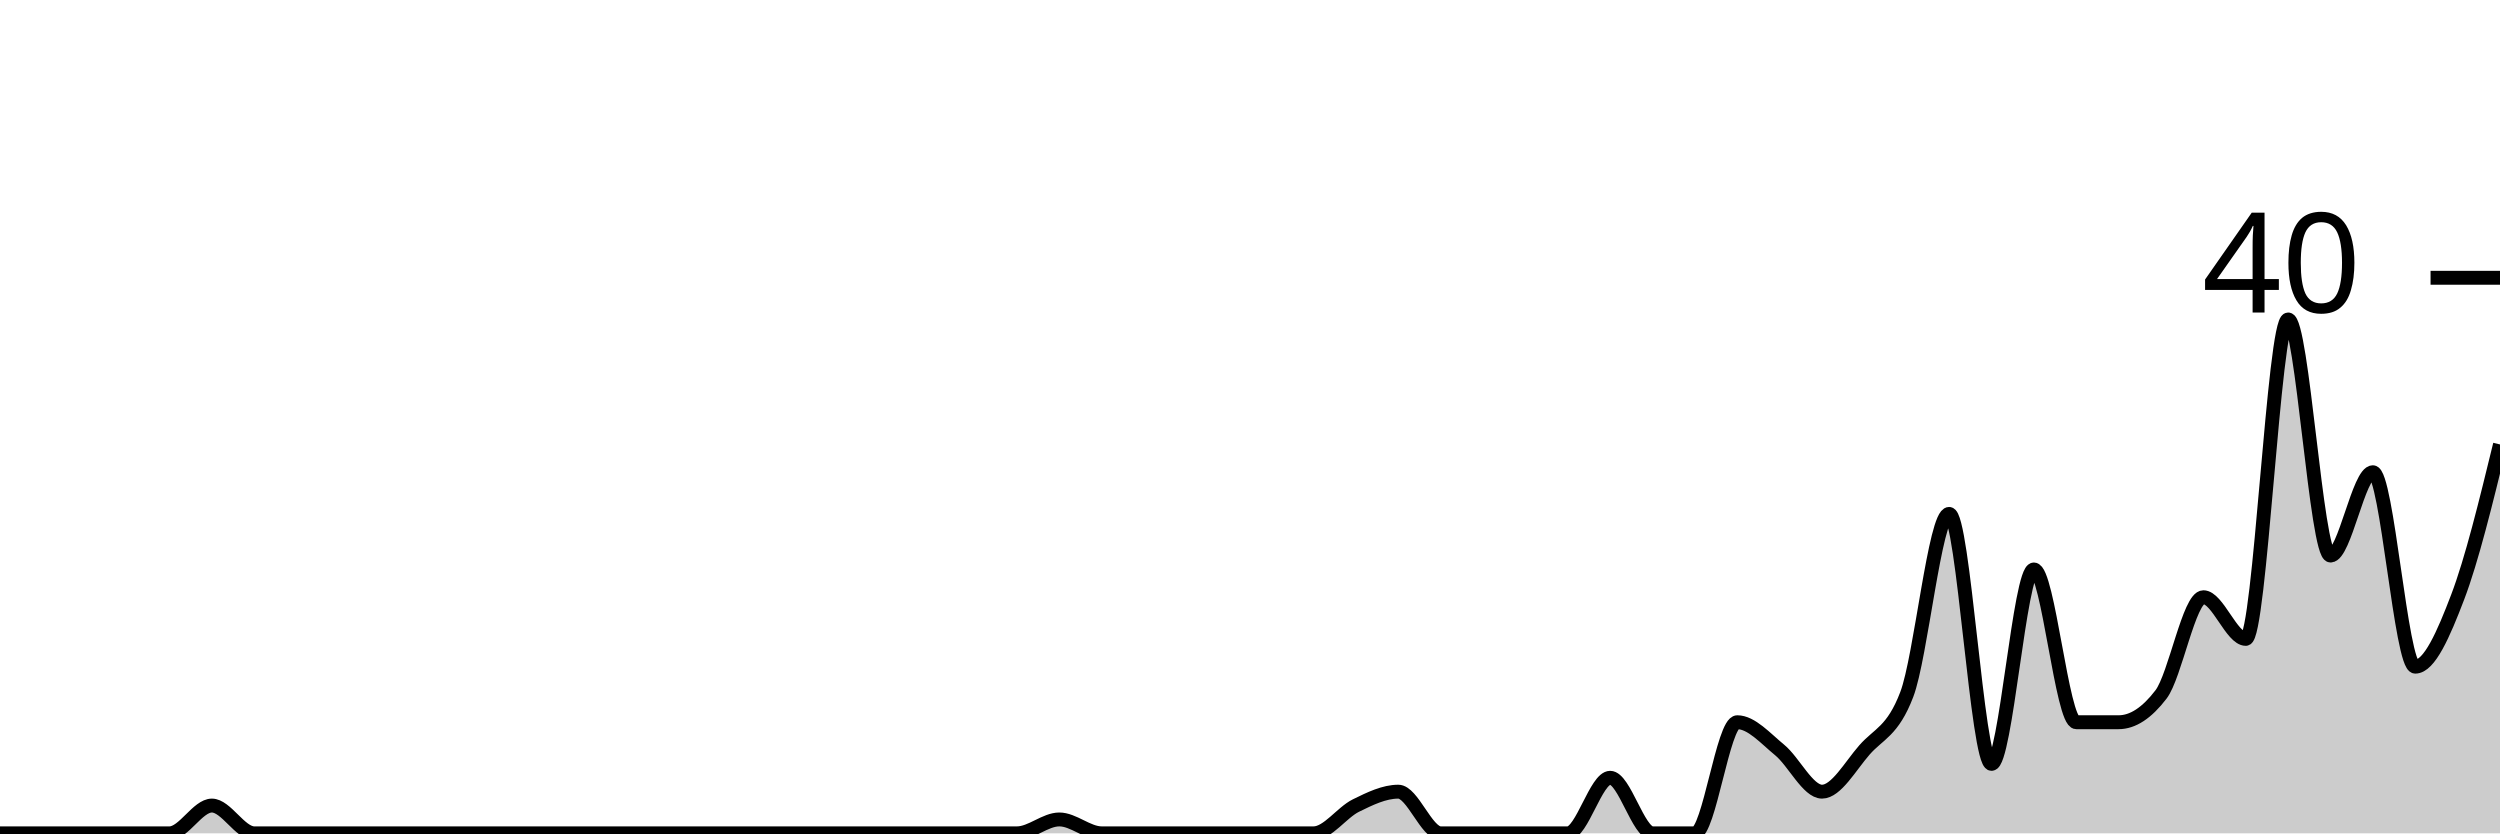
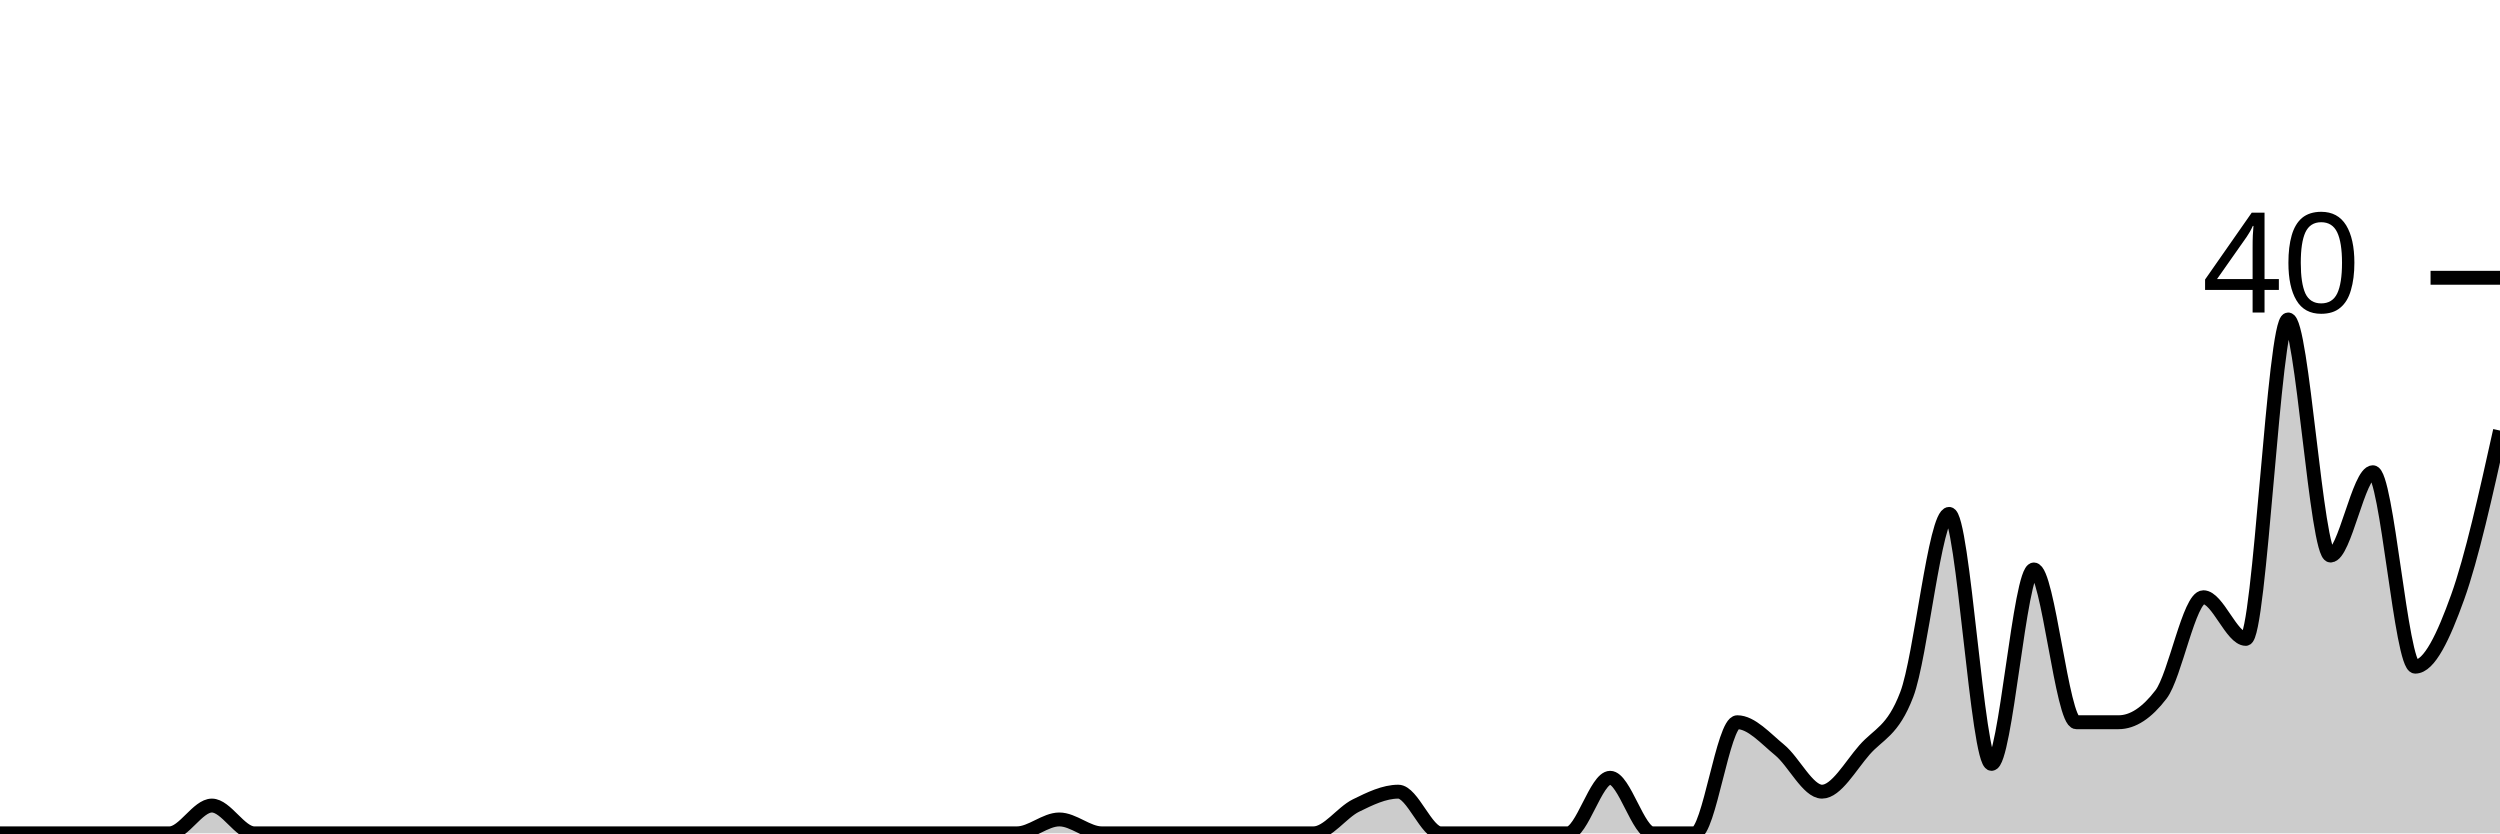
<svg xmlns="http://www.w3.org/2000/svg" viewBox="0 0 180 60">
  <g transform="translate(0,20)">
-     <path class="area" fill="rgba(0, 0, 0, 0.2)" d="M0,40C1.017,40,2.034,40,3.051,40C4.068,40,5.085,40,6.102,40C7.119,40,8.136,40,9.153,40C10.169,40,11.186,40,12.203,40C13.22,40,14.237,38,15.254,38C16.271,38,17.288,40,18.305,40C19.322,40,20.339,40,21.356,40C22.373,40,23.39,40,24.407,40C25.424,40,26.441,40,27.458,40C28.475,40,29.492,40,30.508,40C31.525,40,32.542,40,33.559,40C34.576,40,35.593,40,36.61,40C37.627,40,38.644,40,39.661,40C40.678,40,41.695,40,42.712,40C43.729,40,44.746,40,45.763,40C46.78,40,47.797,40,48.814,40C49.831,40,50.847,40,51.864,40C52.881,40,53.898,40,54.915,40C55.932,40,56.949,40,57.966,40C58.983,40,60,40,61.017,40C62.034,40,63.051,40,64.068,40C65.085,40,66.102,40,67.119,40C68.136,40,69.153,40,70.169,40C71.186,40,72.203,40,73.22,40C74.237,40,75.254,39,76.271,39C77.288,39,78.305,40,79.322,40C80.339,40,81.356,40,82.373,40C83.39,40,84.407,40,85.424,40C86.441,40,87.458,40,88.475,40C89.492,40,90.508,40,91.525,40C92.542,40,93.559,40,94.576,40C95.593,40,96.61,38.5,97.627,38C98.644,37.5,99.661,37,100.678,37C101.695,37,102.712,40,103.729,40C104.746,40,105.763,40,106.78,40C107.797,40,108.814,40,109.831,40C110.847,40,111.864,40,112.881,40C113.898,40,114.915,36,115.932,36C116.949,36,117.966,40,118.983,40C120,40,121.017,40,122.034,40C123.051,40,124.068,32,125.085,32C126.102,32,127.119,33.167,128.136,34C129.153,34.833,130.169,37,131.186,37C132.203,37,133.22,35.167,134.237,34C135.254,32.833,136.271,32.667,137.288,30C138.305,27.333,139.322,17,140.339,17C141.356,17,142.373,35,143.39,35C144.407,35,145.424,21,146.441,21C147.458,21,148.475,32,149.492,32C150.508,32,151.525,32,152.542,32C153.559,32,154.576,31.333,155.593,30C156.61,28.667,157.627,23,158.644,23C159.661,23,160.678,26,161.695,26C162.712,26,163.729,3,164.746,3C165.763,3,166.78,20,167.797,20C168.814,20,169.831,14,170.847,14C171.864,14,172.881,28,173.898,28C174.915,28,175.932,25.667,176.949,23C177.966,20.333,178.983,16.167,180,12L180,40C178.983,40,177.966,40,176.949,40C175.932,40,174.915,40,173.898,40C172.881,40,171.864,40,170.847,40C169.831,40,168.814,40,167.797,40C166.78,40,165.763,40,164.746,40C163.729,40,162.712,40,161.695,40C160.678,40,159.661,40,158.644,40C157.627,40,156.61,40,155.593,40C154.576,40,153.559,40,152.542,40C151.525,40,150.508,40,149.492,40C148.475,40,147.458,40,146.441,40C145.424,40,144.407,40,143.39,40C142.373,40,141.356,40,140.339,40C139.322,40,138.305,40,137.288,40C136.271,40,135.254,40,134.237,40C133.22,40,132.203,40,131.186,40C130.169,40,129.153,40,128.136,40C127.119,40,126.102,40,125.085,40C124.068,40,123.051,40,122.034,40C121.017,40,120,40,118.983,40C117.966,40,116.949,40,115.932,40C114.915,40,113.898,40,112.881,40C111.864,40,110.847,40,109.831,40C108.814,40,107.797,40,106.78,40C105.763,40,104.746,40,103.729,40C102.712,40,101.695,40,100.678,40C99.661,40,98.644,40,97.627,40C96.61,40,95.593,40,94.576,40C93.559,40,92.542,40,91.525,40C90.508,40,89.492,40,88.475,40C87.458,40,86.441,40,85.424,40C84.407,40,83.39,40,82.373,40C81.356,40,80.339,40,79.322,40C78.305,40,77.288,40,76.271,40C75.254,40,74.237,40,73.22,40C72.203,40,71.186,40,70.169,40C69.153,40,68.136,40,67.119,40C66.102,40,65.085,40,64.068,40C63.051,40,62.034,40,61.017,40C60,40,58.983,40,57.966,40C56.949,40,55.932,40,54.915,40C53.898,40,52.881,40,51.864,40C50.847,40,49.831,40,48.814,40C47.797,40,46.78,40,45.763,40C44.746,40,43.729,40,42.712,40C41.695,40,40.678,40,39.661,40C38.644,40,37.627,40,36.61,40C35.593,40,34.576,40,33.559,40C32.542,40,31.525,40,30.508,40C29.492,40,28.475,40,27.458,40C26.441,40,25.424,40,24.407,40C23.39,40,22.373,40,21.356,40C20.339,40,19.322,40,18.305,40C17.288,40,16.271,40,15.254,40C14.237,40,13.22,40,12.203,40C11.186,40,10.169,40,9.153,40C8.136,40,7.119,40,6.102,40C5.085,40,4.068,40,3.051,40C2.034,40,1.017,40,0,40Z" />
-     <path class="line" stroke="black" fill="none" d="M0,40C1.017,40,2.034,40,3.051,40C4.068,40,5.085,40,6.102,40C7.119,40,8.136,40,9.153,40C10.169,40,11.186,40,12.203,40C13.22,40,14.237,38,15.254,38C16.271,38,17.288,40,18.305,40C19.322,40,20.339,40,21.356,40C22.373,40,23.39,40,24.407,40C25.424,40,26.441,40,27.458,40C28.475,40,29.492,40,30.508,40C31.525,40,32.542,40,33.559,40C34.576,40,35.593,40,36.61,40C37.627,40,38.644,40,39.661,40C40.678,40,41.695,40,42.712,40C43.729,40,44.746,40,45.763,40C46.78,40,47.797,40,48.814,40C49.831,40,50.847,40,51.864,40C52.881,40,53.898,40,54.915,40C55.932,40,56.949,40,57.966,40C58.983,40,60,40,61.017,40C62.034,40,63.051,40,64.068,40C65.085,40,66.102,40,67.119,40C68.136,40,69.153,40,70.169,40C71.186,40,72.203,40,73.22,40C74.237,40,75.254,39,76.271,39C77.288,39,78.305,40,79.322,40C80.339,40,81.356,40,82.373,40C83.39,40,84.407,40,85.424,40C86.441,40,87.458,40,88.475,40C89.492,40,90.508,40,91.525,40C92.542,40,93.559,40,94.576,40C95.593,40,96.61,38.5,97.627,38C98.644,37.5,99.661,37,100.678,37C101.695,37,102.712,40,103.729,40C104.746,40,105.763,40,106.78,40C107.797,40,108.814,40,109.831,40C110.847,40,111.864,40,112.881,40C113.898,40,114.915,36,115.932,36C116.949,36,117.966,40,118.983,40C120,40,121.017,40,122.034,40C123.051,40,124.068,32,125.085,32C126.102,32,127.119,33.167,128.136,34C129.153,34.833,130.169,37,131.186,37C132.203,37,133.22,35.167,134.237,34C135.254,32.833,136.271,32.667,137.288,30C138.305,27.333,139.322,17,140.339,17C141.356,17,142.373,35,143.39,35C144.407,35,145.424,21,146.441,21C147.458,21,148.475,32,149.492,32C150.508,32,151.525,32,152.542,32C153.559,32,154.576,31.333,155.593,30C156.61,28.667,157.627,23,158.644,23C159.661,23,160.678,26,161.695,26C162.712,26,163.729,3,164.746,3C165.763,3,166.78,20,167.797,20C168.814,20,169.831,14,170.847,14C171.864,14,172.881,28,173.898,28C174.915,28,175.932,25.667,176.949,23C177.966,20.333,178.983,16.167,180,12" />
+     <path class="area" fill="rgba(0, 0, 0, 0.2)" d="M0,40C1.017,40,2.034,40,3.051,40C4.068,40,5.085,40,6.102,40C7.119,40,8.136,40,9.153,40C10.169,40,11.186,40,12.203,40C13.22,40,14.237,38,15.254,38C16.271,38,17.288,40,18.305,40C19.322,40,20.339,40,21.356,40C22.373,40,23.39,40,24.407,40C25.424,40,26.441,40,27.458,40C28.475,40,29.492,40,30.508,40C31.525,40,32.542,40,33.559,40C34.576,40,35.593,40,36.61,40C37.627,40,38.644,40,39.661,40C40.678,40,41.695,40,42.712,40C43.729,40,44.746,40,45.763,40C46.78,40,47.797,40,48.814,40C49.831,40,50.847,40,51.864,40C52.881,40,53.898,40,54.915,40C55.932,40,56.949,40,57.966,40C58.983,40,60,40,61.017,40C62.034,40,63.051,40,64.068,40C65.085,40,66.102,40,67.119,40C68.136,40,69.153,40,70.169,40C71.186,40,72.203,40,73.22,40C74.237,40,75.254,39,76.271,39C77.288,39,78.305,40,79.322,40C80.339,40,81.356,40,82.373,40C83.39,40,84.407,40,85.424,40C86.441,40,87.458,40,88.475,40C89.492,40,90.508,40,91.525,40C92.542,40,93.559,40,94.576,40C95.593,40,96.61,38.5,97.627,38C98.644,37.5,99.661,37,100.678,37C101.695,37,102.712,40,103.729,40C104.746,40,105.763,40,106.78,40C107.797,40,108.814,40,109.831,40C110.847,40,111.864,40,112.881,40C113.898,40,114.915,36,115.932,36C116.949,36,117.966,40,118.983,40C120,40,121.017,40,122.034,40C123.051,40,124.068,32,125.085,32C126.102,32,127.119,33.167,128.136,34C129.153,34.833,130.169,37,131.186,37C132.203,37,133.22,35.167,134.237,34C135.254,32.833,136.271,32.667,137.288,30C138.305,27.333,139.322,17,140.339,17C141.356,17,142.373,35,143.39,35C144.407,35,145.424,21,146.441,21C147.458,21,148.475,32,149.492,32C150.508,32,151.525,32,152.542,32C153.559,32,154.576,31.333,155.593,30C156.61,28.667,157.627,23,158.644,23C159.661,23,160.678,26,161.695,26C162.712,26,163.729,3,164.746,3C165.763,3,166.78,20,167.797,20C168.814,20,169.831,14,170.847,14C171.864,14,172.881,28,173.898,28C174.915,28,175.932,25.833,176.949,23C177.966,20.167,178.983,15.583,180,11L180,40C178.983,40,177.966,40,176.949,40C175.932,40,174.915,40,173.898,40C172.881,40,171.864,40,170.847,40C169.831,40,168.814,40,167.797,40C166.78,40,165.763,40,164.746,40C163.729,40,162.712,40,161.695,40C160.678,40,159.661,40,158.644,40C157.627,40,156.61,40,155.593,40C154.576,40,153.559,40,152.542,40C151.525,40,150.508,40,149.492,40C148.475,40,147.458,40,146.441,40C145.424,40,144.407,40,143.39,40C142.373,40,141.356,40,140.339,40C139.322,40,138.305,40,137.288,40C136.271,40,135.254,40,134.237,40C133.22,40,132.203,40,131.186,40C130.169,40,129.153,40,128.136,40C127.119,40,126.102,40,125.085,40C124.068,40,123.051,40,122.034,40C121.017,40,120,40,118.983,40C117.966,40,116.949,40,115.932,40C114.915,40,113.898,40,112.881,40C111.864,40,110.847,40,109.831,40C108.814,40,107.797,40,106.78,40C105.763,40,104.746,40,103.729,40C102.712,40,101.695,40,100.678,40C99.661,40,98.644,40,97.627,40C96.61,40,95.593,40,94.576,40C93.559,40,92.542,40,91.525,40C90.508,40,89.492,40,88.475,40C87.458,40,86.441,40,85.424,40C84.407,40,83.39,40,82.373,40C81.356,40,80.339,40,79.322,40C78.305,40,77.288,40,76.271,40C75.254,40,74.237,40,73.22,40C72.203,40,71.186,40,70.169,40C69.153,40,68.136,40,67.119,40C66.102,40,65.085,40,64.068,40C63.051,40,62.034,40,61.017,40C60,40,58.983,40,57.966,40C56.949,40,55.932,40,54.915,40C53.898,40,52.881,40,51.864,40C50.847,40,49.831,40,48.814,40C47.797,40,46.78,40,45.763,40C44.746,40,43.729,40,42.712,40C41.695,40,40.678,40,39.661,40C38.644,40,37.627,40,36.61,40C35.593,40,34.576,40,33.559,40C32.542,40,31.525,40,30.508,40C29.492,40,28.475,40,27.458,40C26.441,40,25.424,40,24.407,40C23.39,40,22.373,40,21.356,40C20.339,40,19.322,40,18.305,40C17.288,40,16.271,40,15.254,40C14.237,40,13.22,40,12.203,40C11.186,40,10.169,40,9.153,40C8.136,40,7.119,40,6.102,40C5.085,40,4.068,40,3.051,40C2.034,40,1.017,40,0,40Z" />
+     <path class="line" stroke="black" fill="none" d="M0,40C1.017,40,2.034,40,3.051,40C4.068,40,5.085,40,6.102,40C7.119,40,8.136,40,9.153,40C10.169,40,11.186,40,12.203,40C13.22,40,14.237,38,15.254,38C16.271,38,17.288,40,18.305,40C19.322,40,20.339,40,21.356,40C22.373,40,23.39,40,24.407,40C25.424,40,26.441,40,27.458,40C28.475,40,29.492,40,30.508,40C31.525,40,32.542,40,33.559,40C34.576,40,35.593,40,36.61,40C37.627,40,38.644,40,39.661,40C40.678,40,41.695,40,42.712,40C43.729,40,44.746,40,45.763,40C46.78,40,47.797,40,48.814,40C49.831,40,50.847,40,51.864,40C52.881,40,53.898,40,54.915,40C55.932,40,56.949,40,57.966,40C58.983,40,60,40,61.017,40C62.034,40,63.051,40,64.068,40C65.085,40,66.102,40,67.119,40C68.136,40,69.153,40,70.169,40C71.186,40,72.203,40,73.22,40C74.237,40,75.254,39,76.271,39C77.288,39,78.305,40,79.322,40C80.339,40,81.356,40,82.373,40C83.39,40,84.407,40,85.424,40C86.441,40,87.458,40,88.475,40C89.492,40,90.508,40,91.525,40C92.542,40,93.559,40,94.576,40C95.593,40,96.61,38.5,97.627,38C98.644,37.5,99.661,37,100.678,37C101.695,37,102.712,40,103.729,40C104.746,40,105.763,40,106.78,40C107.797,40,108.814,40,109.831,40C110.847,40,111.864,40,112.881,40C113.898,40,114.915,36,115.932,36C116.949,36,117.966,40,118.983,40C120,40,121.017,40,122.034,40C123.051,40,124.068,32,125.085,32C126.102,32,127.119,33.167,128.136,34C129.153,34.833,130.169,37,131.186,37C132.203,37,133.22,35.167,134.237,34C135.254,32.833,136.271,32.667,137.288,30C138.305,27.333,139.322,17,140.339,17C141.356,17,142.373,35,143.39,35C144.407,35,145.424,21,146.441,21C147.458,21,148.475,32,149.492,32C150.508,32,151.525,32,152.542,32C153.559,32,154.576,31.333,155.593,30C156.61,28.667,157.627,23,158.644,23C159.661,23,160.678,26,161.695,26C162.712,26,163.729,3,164.746,3C165.763,3,166.78,20,167.797,20C168.814,20,169.831,14,170.847,14C171.864,14,172.881,28,173.898,28C174.915,28,175.932,25.833,176.949,23C177.966,20.167,178.983,15.583,180,11" />
    <path class="axis-ceiling" stroke-width="1" stroke="black" fill="none" d="M175,0L180,0" />
    <text class="axis-ceiling-label" font-family="sans-serif" text-anchor="end" font-size="10px" x="170" y="2.5">40</text>
  </g>
</svg>
